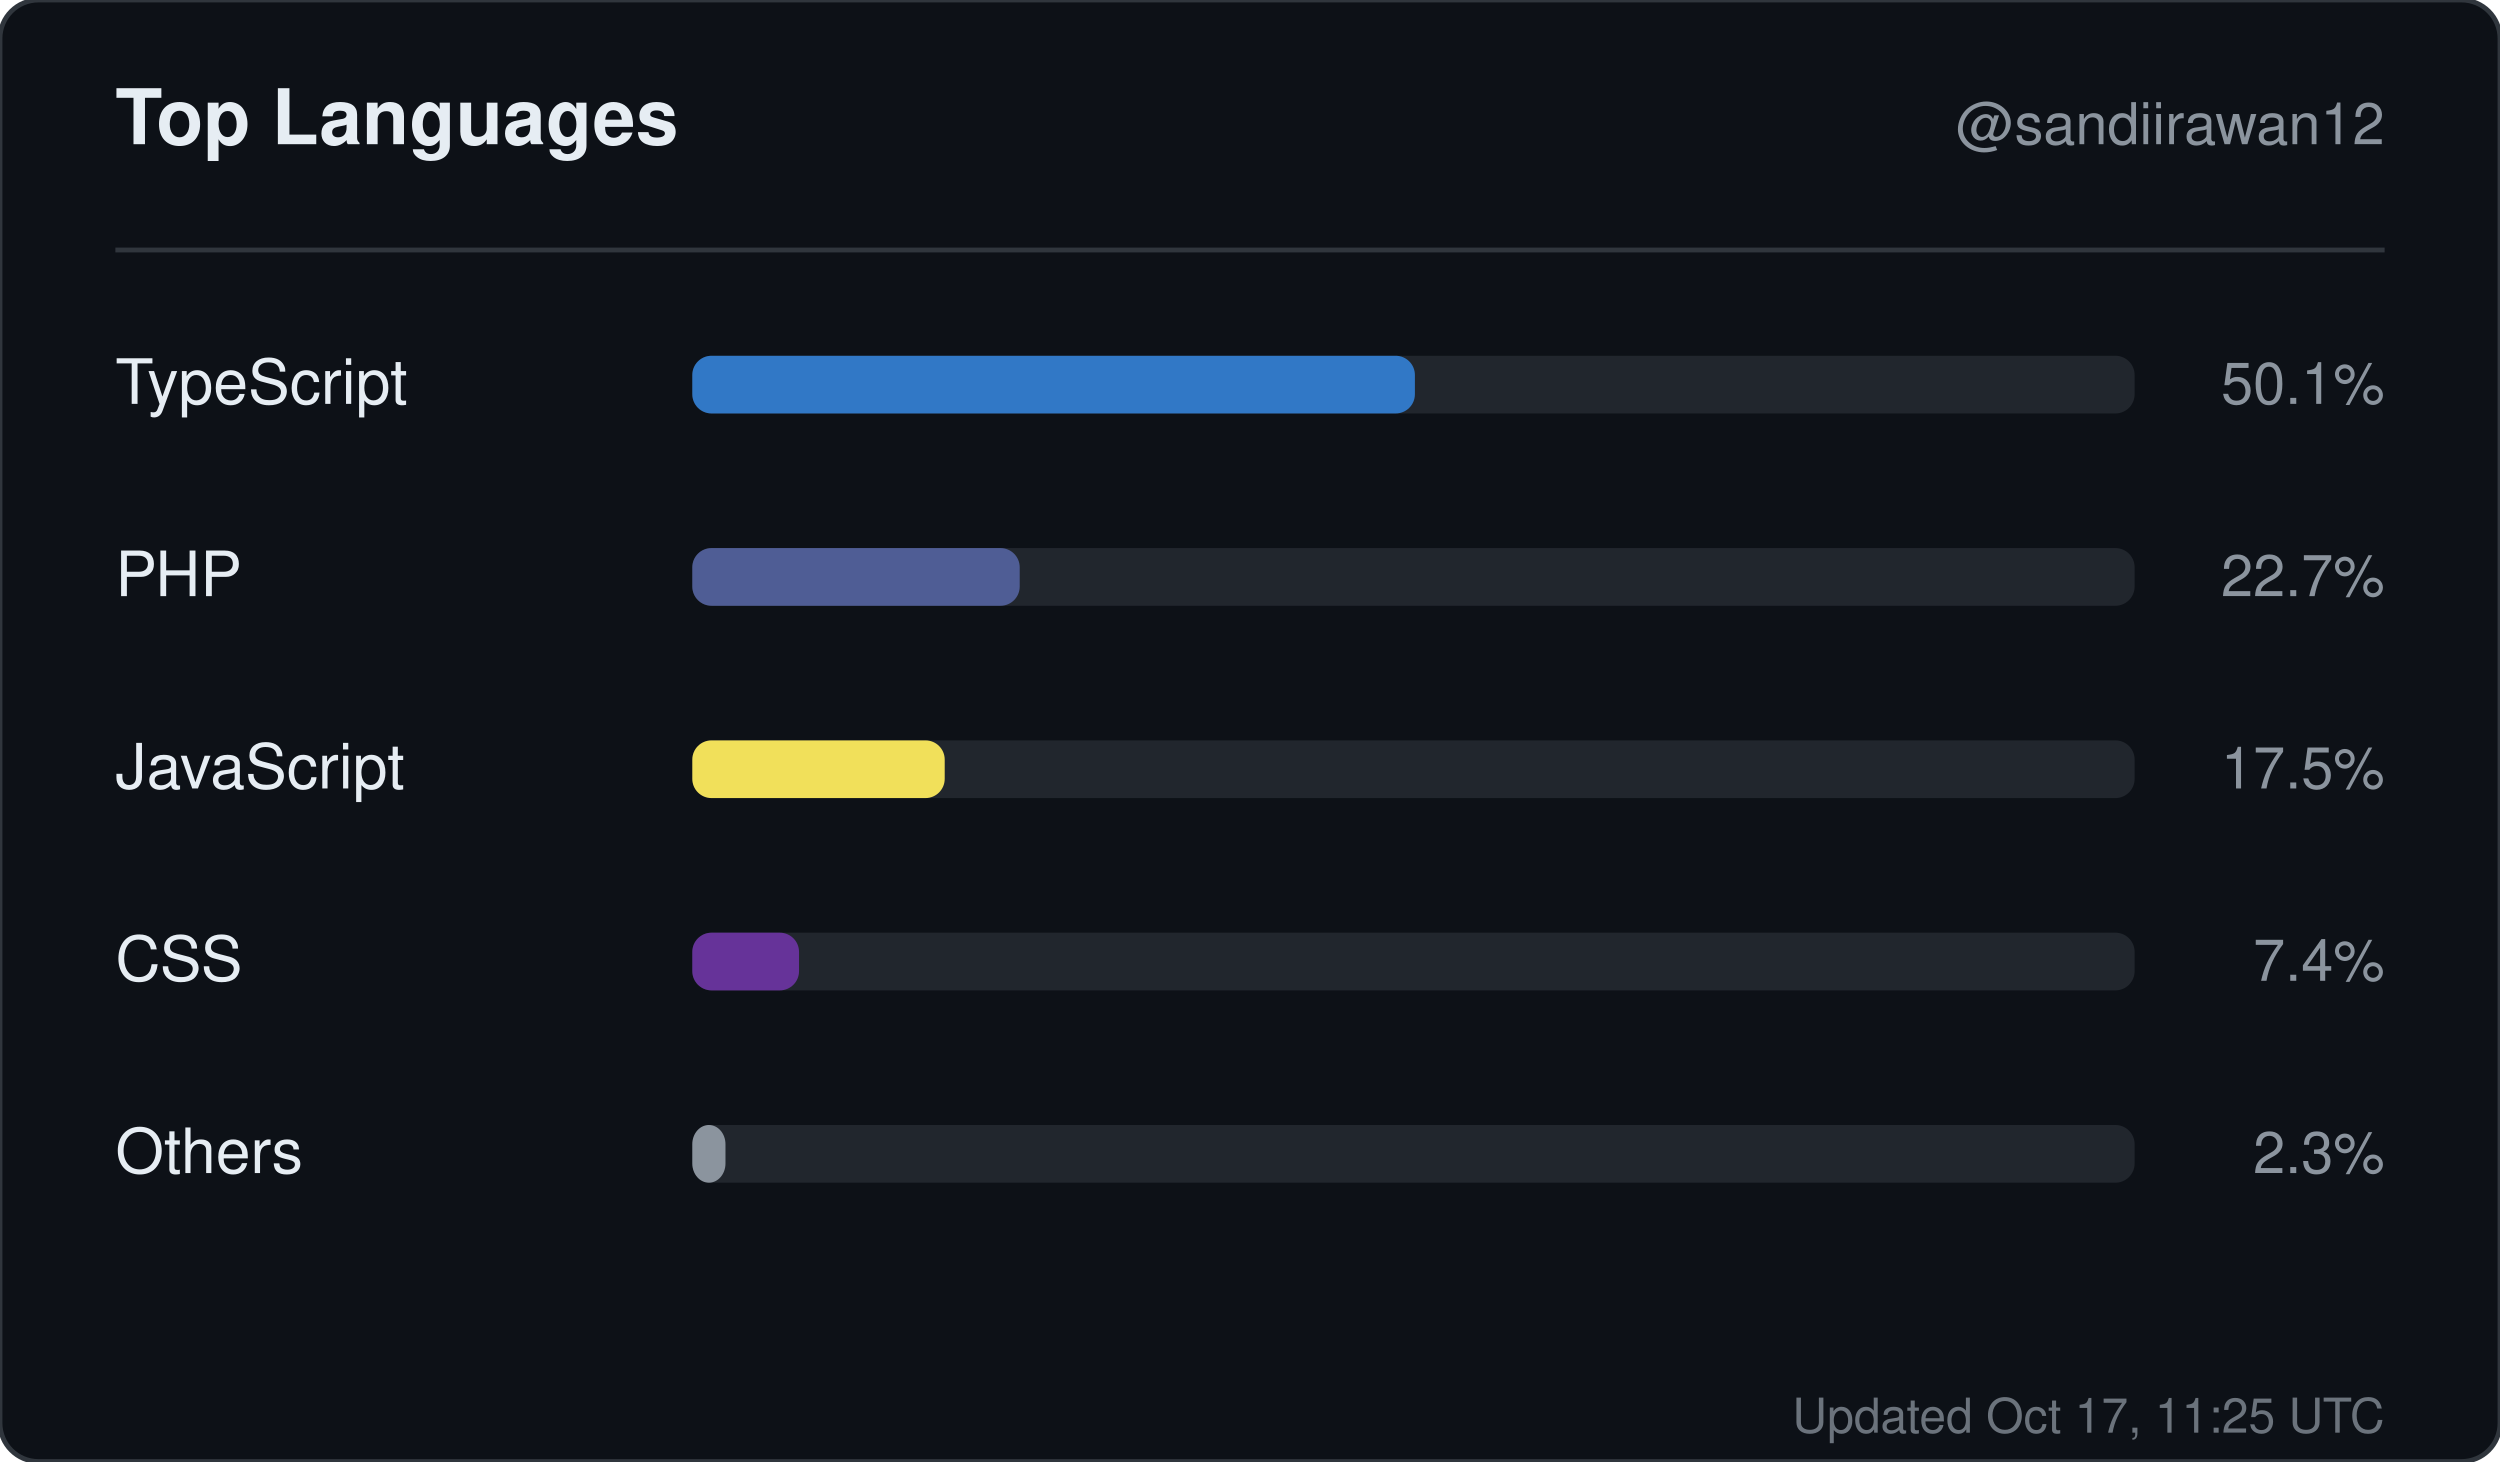
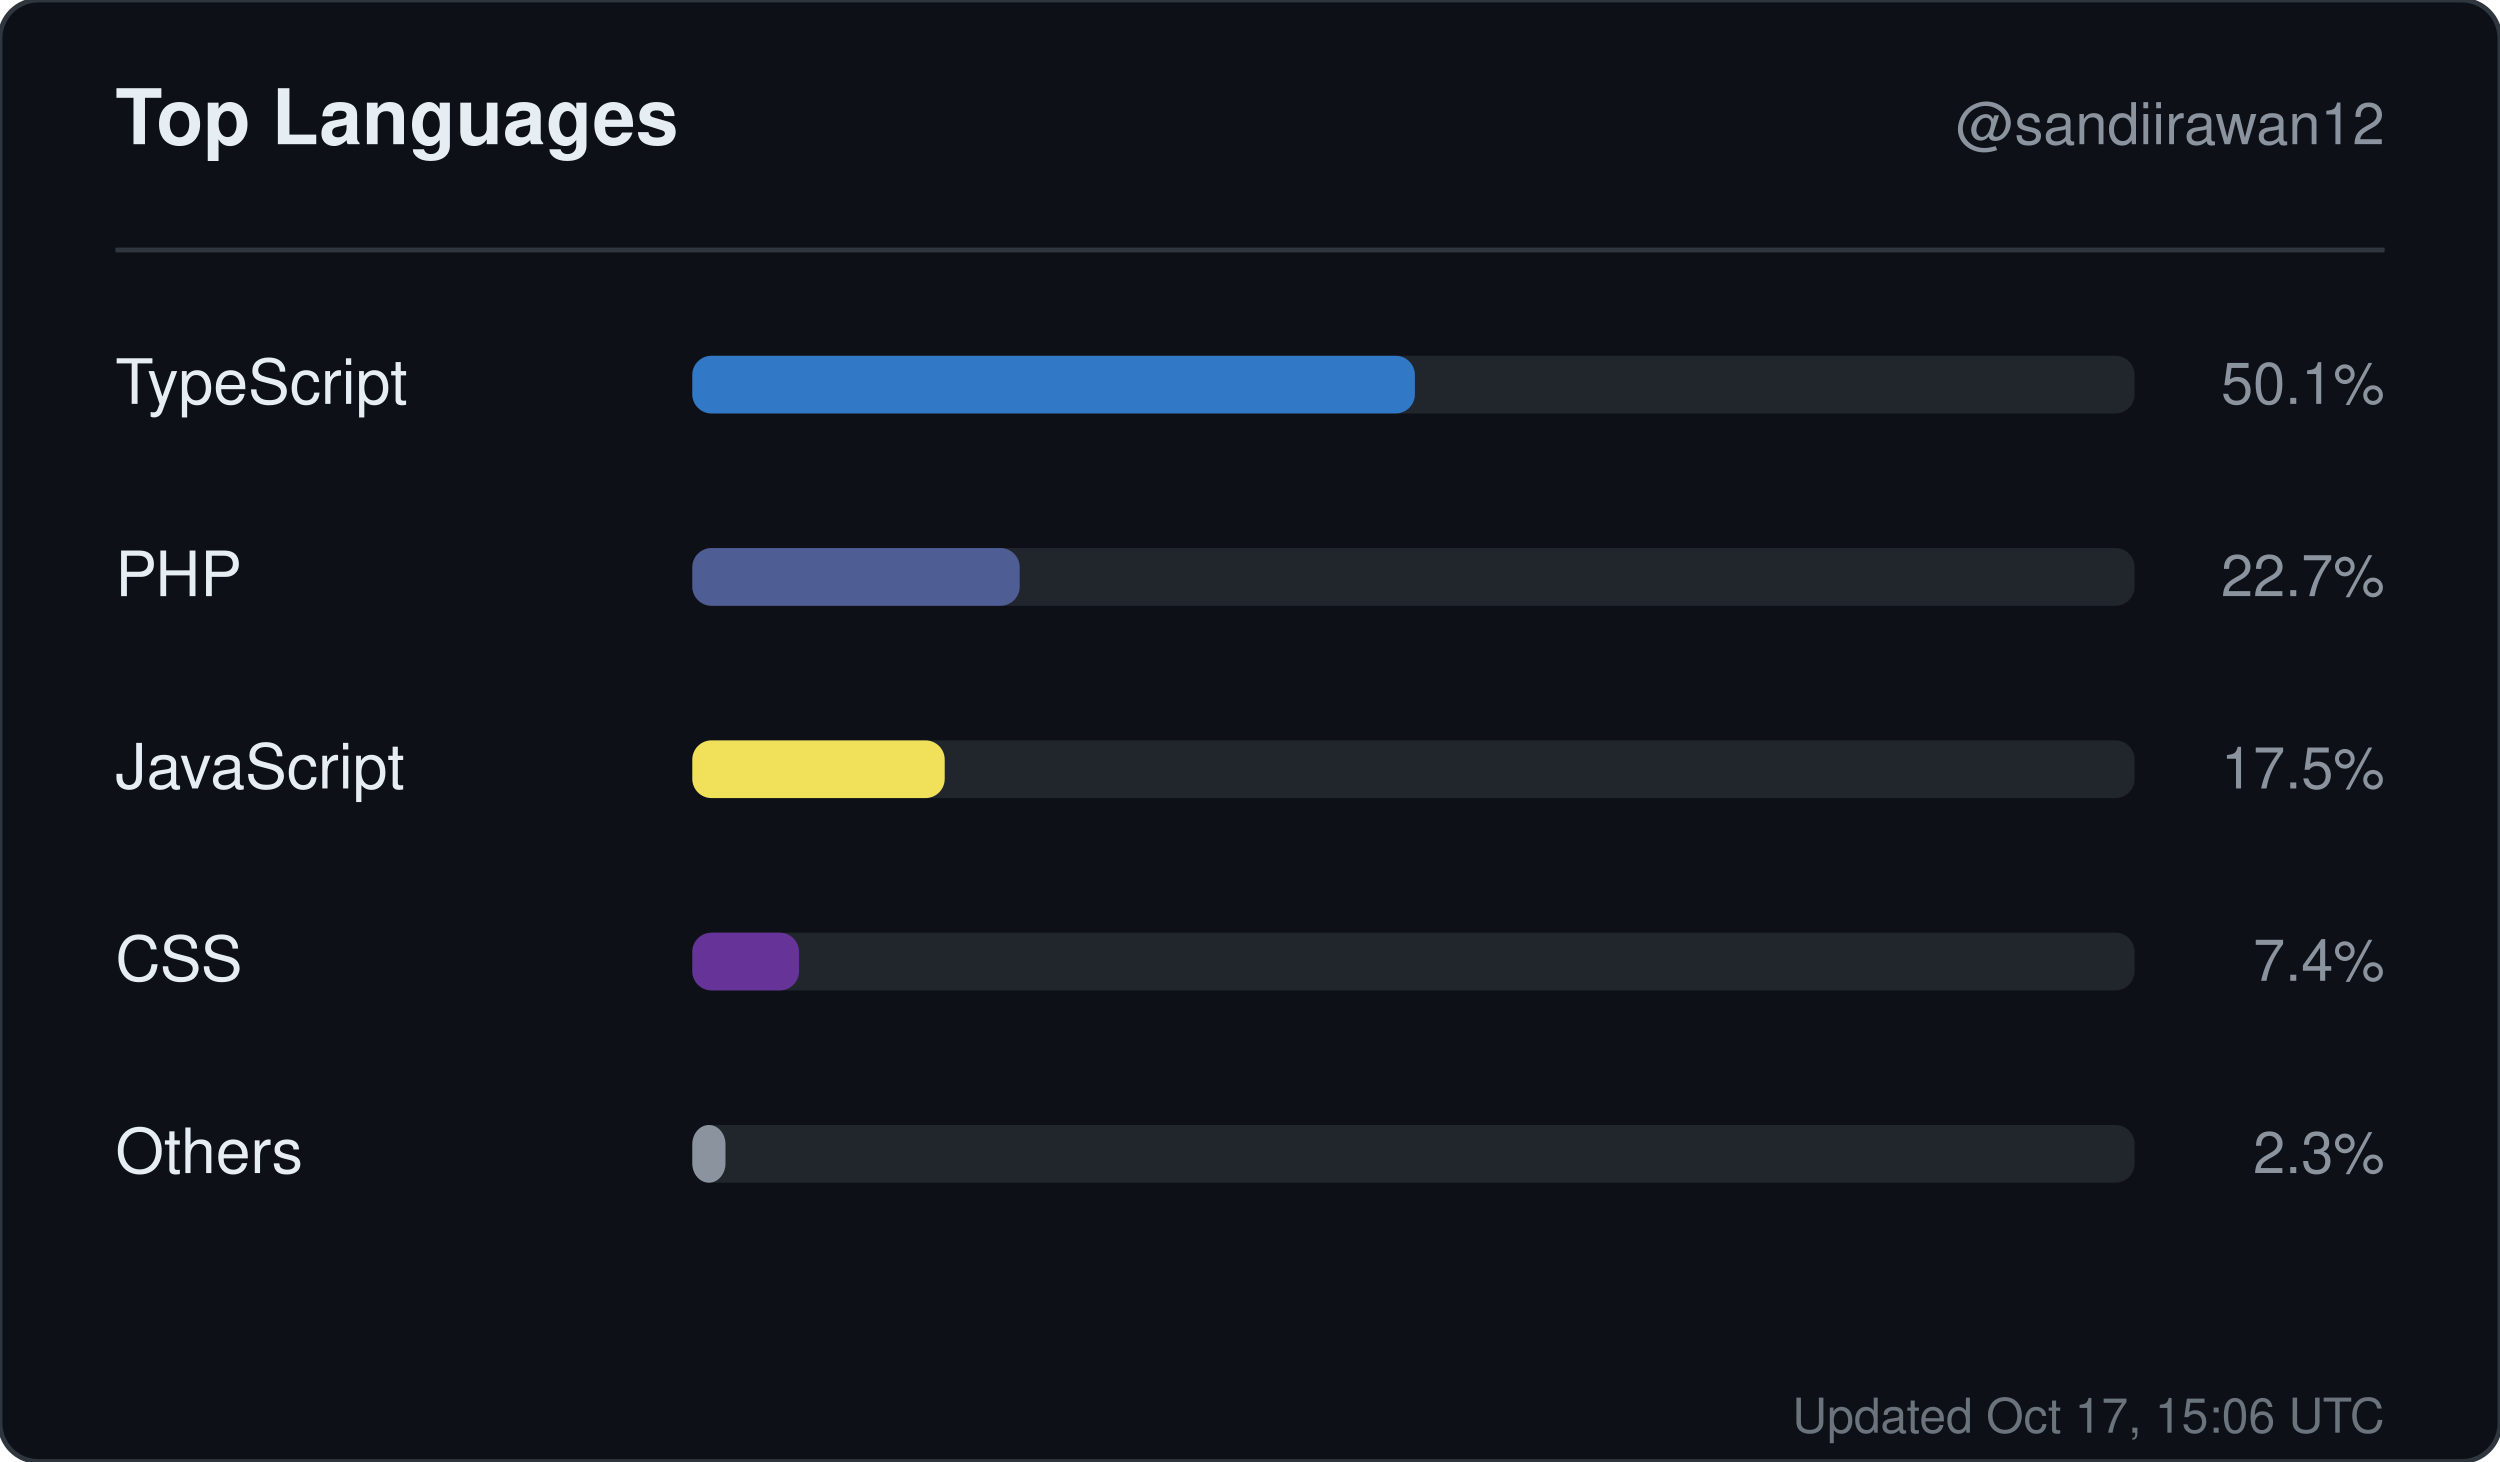
<svg xmlns="http://www.w3.org/2000/svg" width="520" height="304" viewBox="0 0 520 304" role="img" aria-label="Top languages for sandiirawan12">
  <rect width="520" height="304" rx="8" fill="#0d1117" stroke="#30363d" />
  <g font-family="-apple-system, BlinkMacSystemFont, Segoe UI, Helvetica, Arial, sans-serif">
    <text x="24" y="30" fill="#e6edf3" font-size="16" font-weight="700">Top Languages</text>
    <text x="496" y="30" fill="#8b949e" font-size="12" text-anchor="end">@sandiirawan12</text>
    <line x1="24" y1="52" x2="496" y2="52" stroke="#30363d" />
    <text x="24" y="84" fill="#e6edf3" font-size="13">TypeScript</text>
    <rect x="144" y="74" width="300" height="12" rx="4" fill="#21262d" />
    <rect x="144" y="74" width="150.3" height="12" rx="4" fill="#3178c6" />
    <text x="496" y="84" fill="#8b949e" font-size="12" text-anchor="end">50.1%</text>
    <text x="24" y="124" fill="#e6edf3" font-size="13">PHP</text>
    <rect x="144" y="114" width="300" height="12" rx="4" fill="#21262d" />
    <rect x="144" y="114" width="68.1" height="12" rx="4" fill="#4F5D95" />
    <text x="496" y="124" fill="#8b949e" font-size="12" text-anchor="end">22.7%</text>
    <text x="24" y="164" fill="#e6edf3" font-size="13">JavaScript</text>
    <rect x="144" y="154" width="300" height="12" rx="4" fill="#21262d" />
    <rect x="144" y="154" width="52.5" height="12" rx="4" fill="#f1e05a" />
    <text x="496" y="164" fill="#8b949e" font-size="12" text-anchor="end">17.5%</text>
    <text x="24" y="204" fill="#e6edf3" font-size="13">CSS</text>
    <rect x="144" y="194" width="300" height="12" rx="4" fill="#21262d" />
    <rect x="144" y="194" width="22.2" height="12" rx="4" fill="#663399" />
    <text x="496" y="204" fill="#8b949e" font-size="12" text-anchor="end">7.4%</text>
    <text x="24" y="244" fill="#e6edf3" font-size="13">Others</text>
    <rect x="144" y="234" width="300" height="12" rx="4" fill="#21262d" />
    <rect x="144" y="234" width="6.9" height="12" rx="4" fill="#8b949e" />
    <text x="496" y="244" fill="#8b949e" font-size="12" text-anchor="end">2.3%</text>
-     <text x="496" y="298" fill="#8b949e" font-size="10" text-anchor="end" opacity="0.75">Updated Oct 17, 11:25 UTC</text>
+     <text x="496" y="298" fill="#8b949e" font-size="10" text-anchor="end" opacity="0.75">Updated Oct 17, 15:06 UTC</text>
  </g>
</svg>
